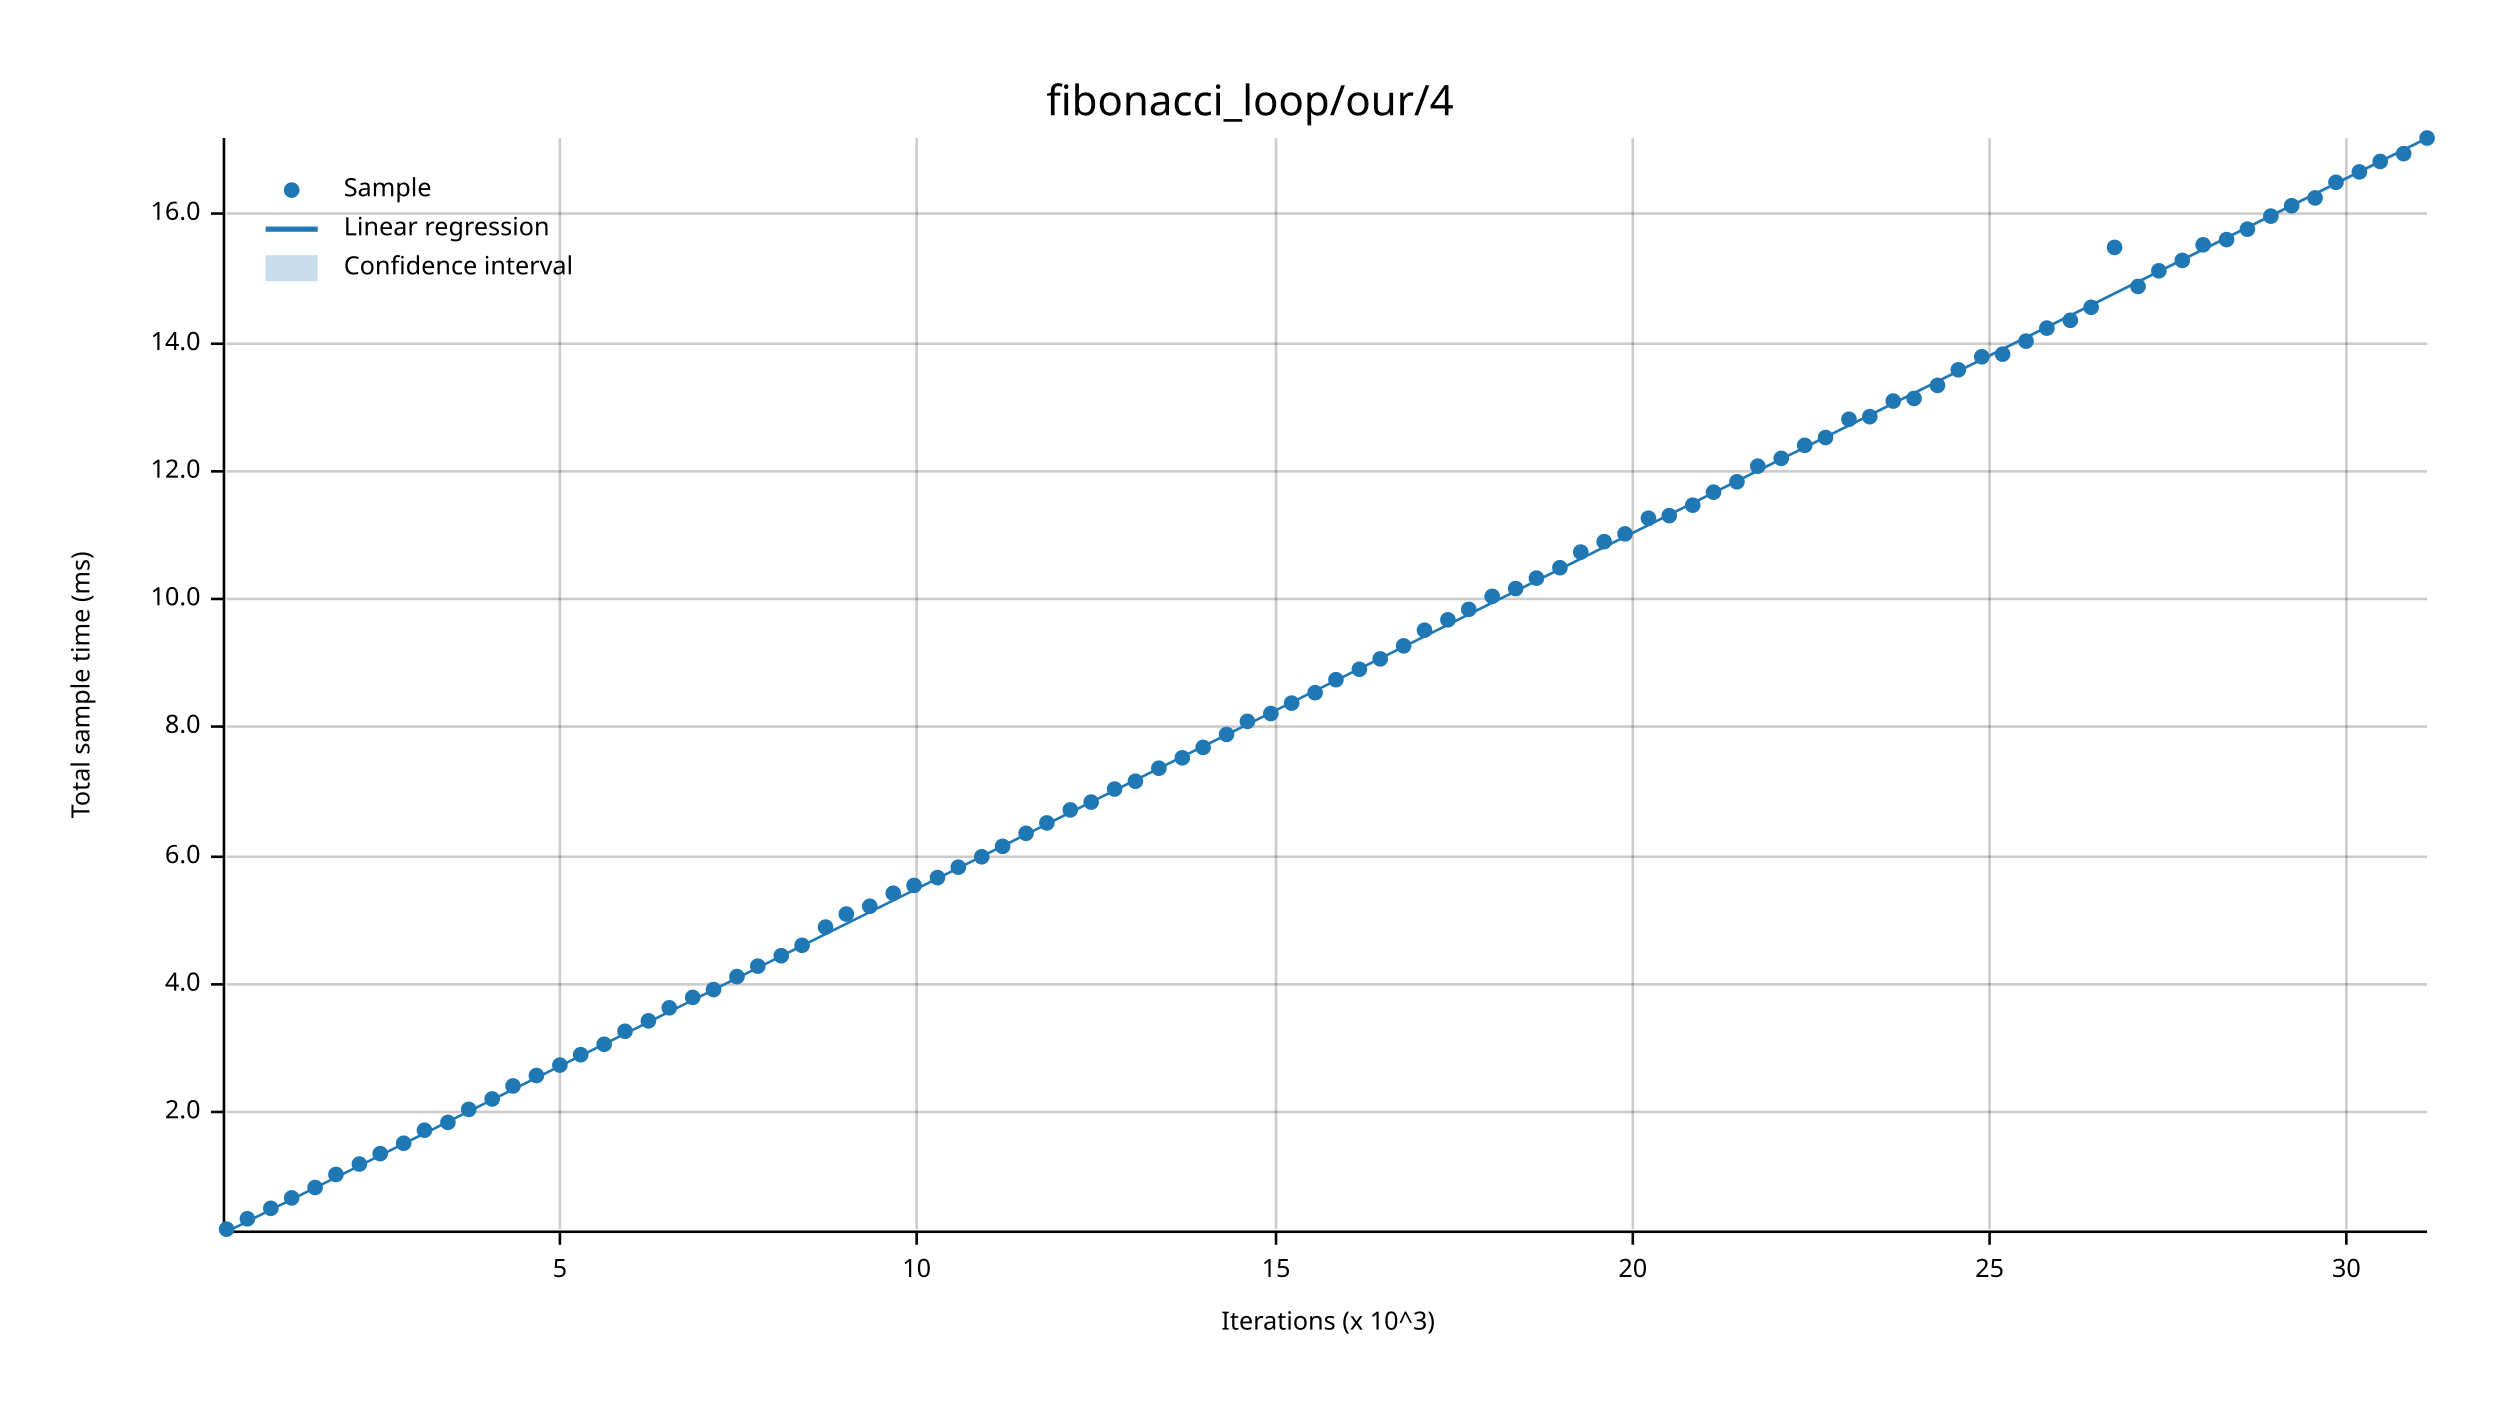
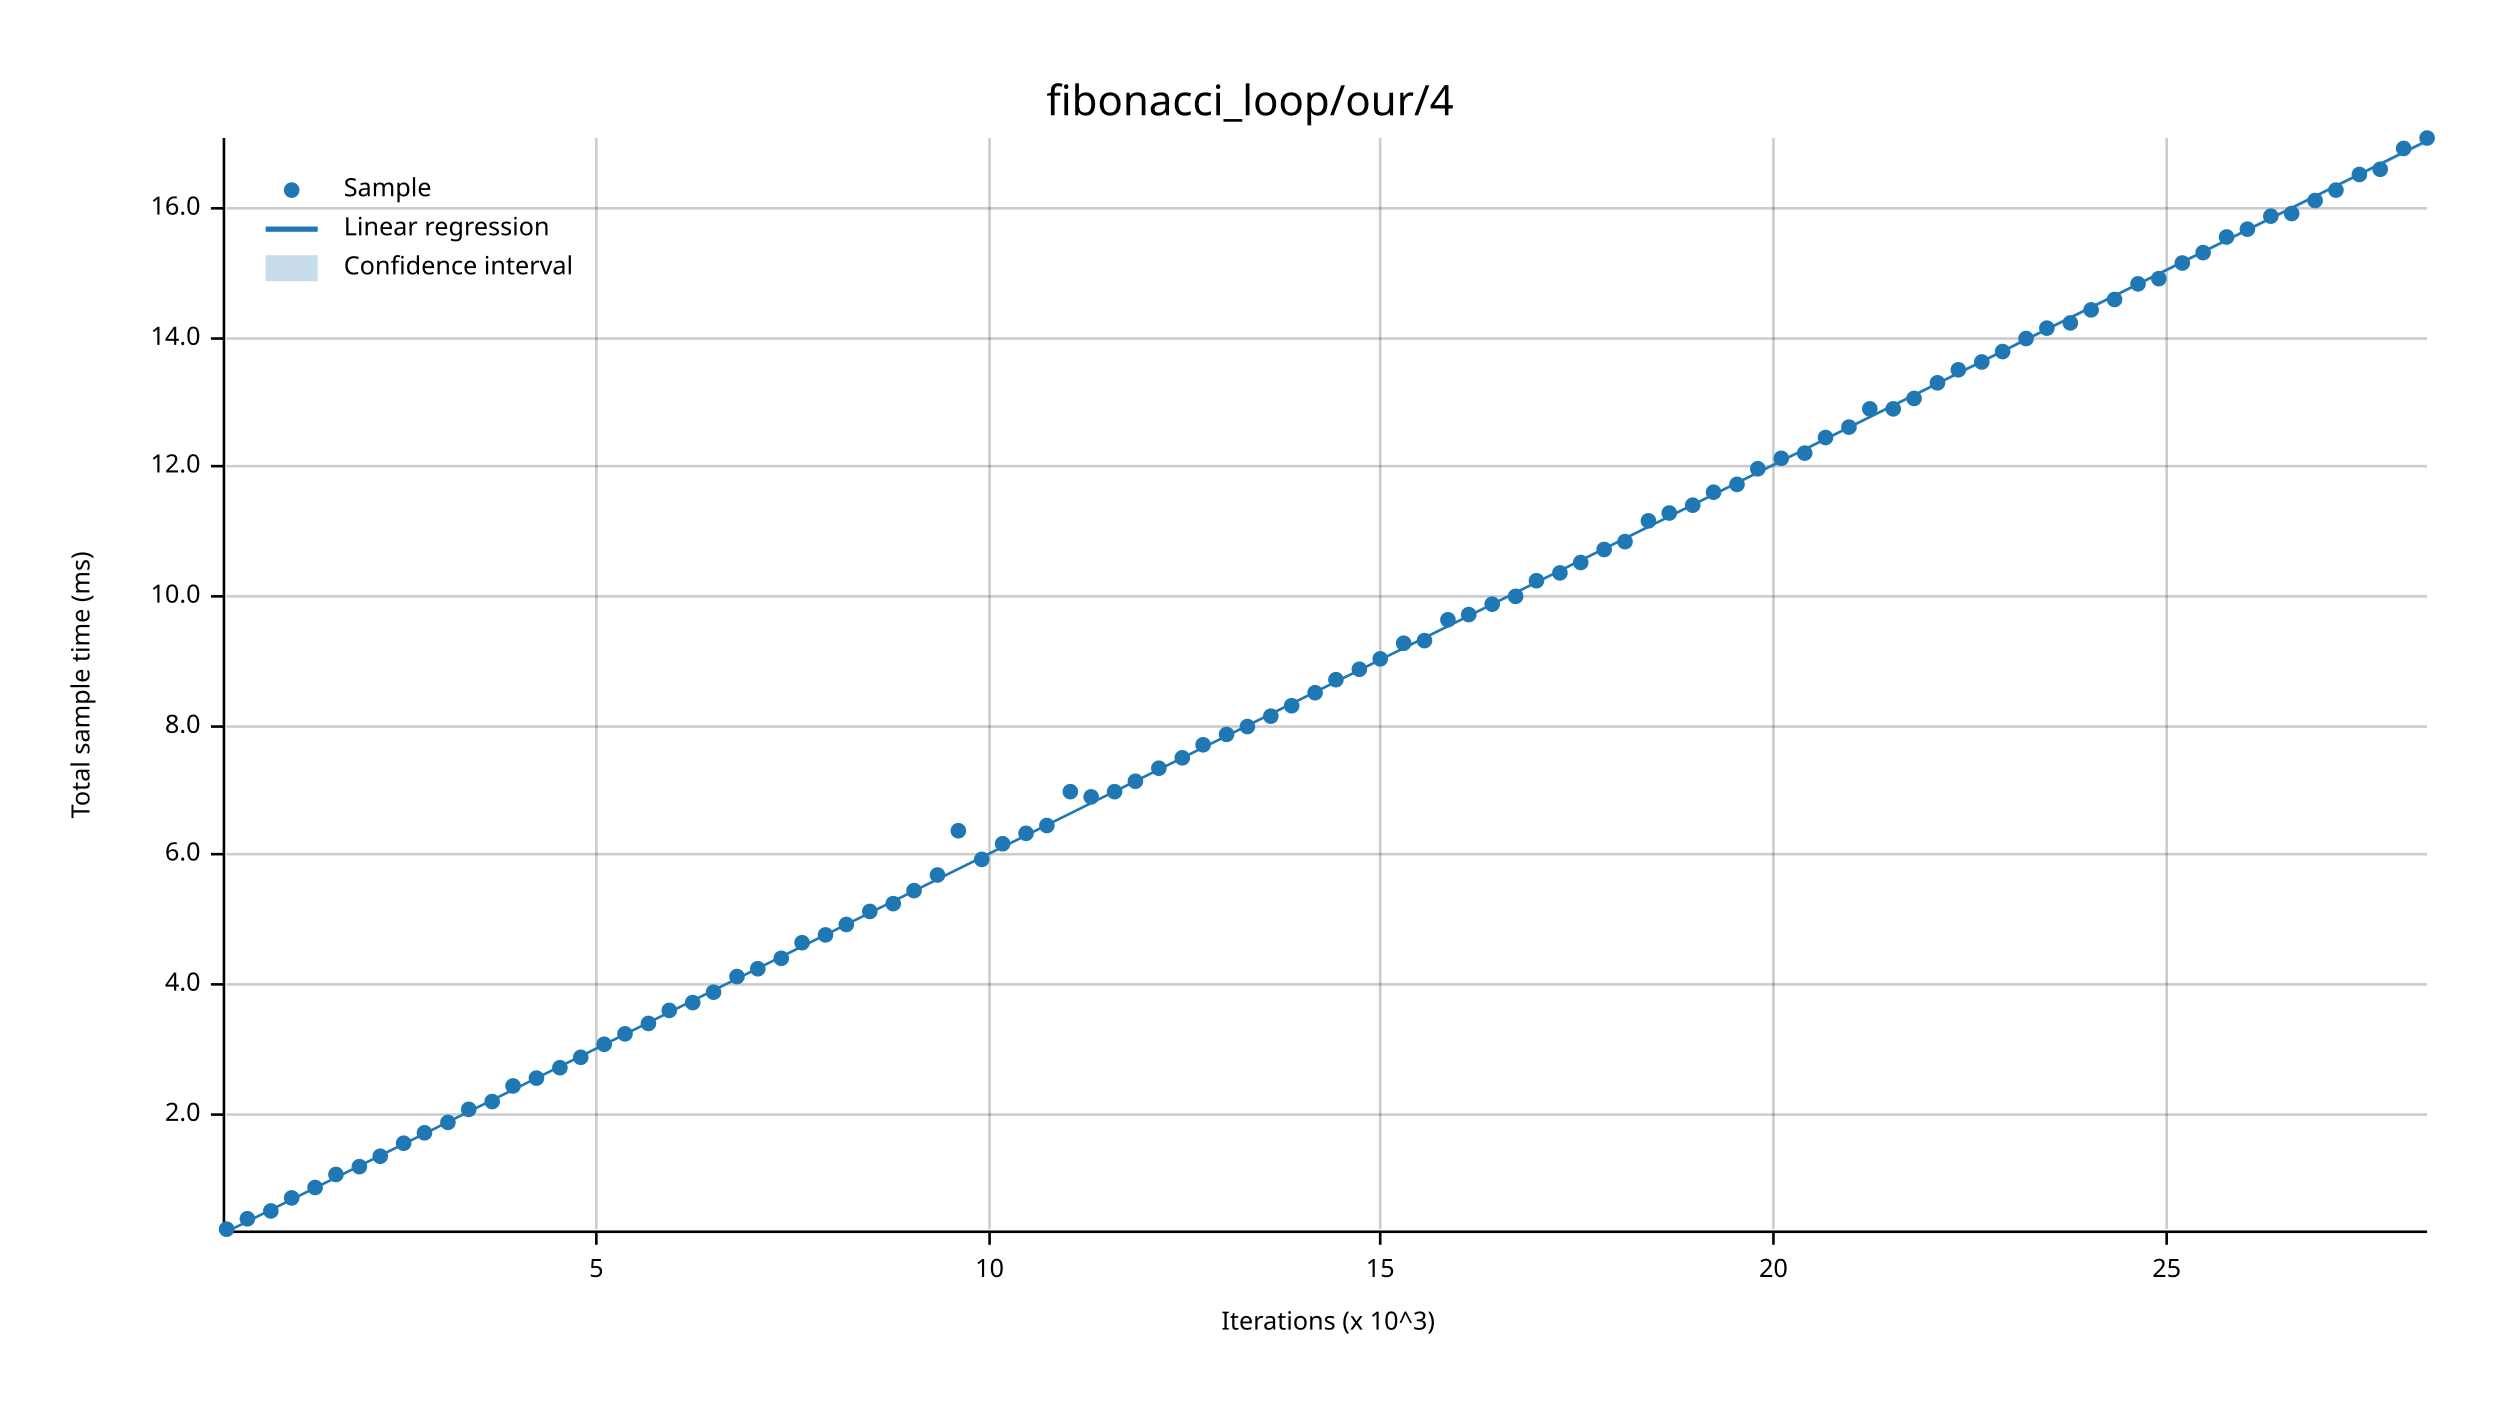
<svg xmlns="http://www.w3.org/2000/svg" width="960" height="540" viewBox="0 0 960 540">
  <text x="480" y="32" dy="0.76em" text-anchor="middle" font-family="sans-serif" font-size="16.129" opacity="1" fill="#000000">
fibonacci_loop/our/4
</text>
  <text x="27" y="263" dy="0.76em" text-anchor="middle" font-family="sans-serif" font-size="9.677" opacity="1" fill="#000000" transform="rotate(270, 27, 263)">
Total sample time (ms)
</text>
  <text x="510" y="513" dy="-0.5ex" text-anchor="middle" font-family="sans-serif" font-size="9.677" opacity="1" fill="#000000">
Iterations (x 10^3)
</text>
-   <line opacity="0.2" stroke="#000000" stroke-width="1" x1="215" y1="472" x2="215" y2="53" />
-   <line opacity="0.2" stroke="#000000" stroke-width="1" x1="352" y1="472" x2="352" y2="53" />
-   <line opacity="0.2" stroke="#000000" stroke-width="1" x1="490" y1="472" x2="490" y2="53" />
-   <line opacity="0.2" stroke="#000000" stroke-width="1" x1="627" y1="472" x2="627" y2="53" />
-   <line opacity="0.2" stroke="#000000" stroke-width="1" x1="764" y1="472" x2="764" y2="53" />
-   <line opacity="0.2" stroke="#000000" stroke-width="1" x1="901" y1="472" x2="901" y2="53" />
-   <line opacity="0.2" stroke="#000000" stroke-width="1" x1="87" y1="427" x2="932" y2="427" />
+   <line opacity="0.2" stroke="#000000" stroke-width="1" x1="229" y1="472" x2="229" y2="53" />
+   <line opacity="0.2" stroke="#000000" stroke-width="1" x1="380" y1="472" x2="380" y2="53" />
+   <line opacity="0.2" stroke="#000000" stroke-width="1" x1="530" y1="472" x2="530" y2="53" />
+   <line opacity="0.2" stroke="#000000" stroke-width="1" x1="681" y1="472" x2="681" y2="53" />
+   <line opacity="0.2" stroke="#000000" stroke-width="1" x1="832" y1="472" x2="832" y2="53" />
+   <line opacity="0.2" stroke="#000000" stroke-width="1" x1="87" y1="428" x2="932" y2="428" />
  <line opacity="0.2" stroke="#000000" stroke-width="1" x1="87" y1="378" x2="932" y2="378" />
-   <line opacity="0.2" stroke="#000000" stroke-width="1" x1="87" y1="329" x2="932" y2="329" />
+   <line opacity="0.2" stroke="#000000" stroke-width="1" x1="87" y1="328" x2="932" y2="328" />
  <line opacity="0.2" stroke="#000000" stroke-width="1" x1="87" y1="279" x2="932" y2="279" />
-   <line opacity="0.2" stroke="#000000" stroke-width="1" x1="87" y1="230" x2="932" y2="230" />
-   <line opacity="0.2" stroke="#000000" stroke-width="1" x1="87" y1="181" x2="932" y2="181" />
-   <line opacity="0.2" stroke="#000000" stroke-width="1" x1="87" y1="132" x2="932" y2="132" />
-   <line opacity="0.2" stroke="#000000" stroke-width="1" x1="87" y1="82" x2="932" y2="82" />
+   <line opacity="0.2" stroke="#000000" stroke-width="1" x1="87" y1="229" x2="932" y2="229" />
+   <line opacity="0.2" stroke="#000000" stroke-width="1" x1="87" y1="179" x2="932" y2="179" />
+   <line opacity="0.2" stroke="#000000" stroke-width="1" x1="87" y1="130" x2="932" y2="130" />
+   <line opacity="0.2" stroke="#000000" stroke-width="1" x1="87" y1="80" x2="932" y2="80" />
  <polyline fill="none" opacity="1" stroke="#000000" stroke-width="1" points="86,53 86,472 " />
-   <text x="77" y="427" dy="0.5ex" text-anchor="end" font-family="sans-serif" font-size="9.677" opacity="1" fill="#000000">
+   <text x="77" y="428" dy="0.5ex" text-anchor="end" font-family="sans-serif" font-size="9.677" opacity="1" fill="#000000">
2.0
</text>
-   <polyline fill="none" opacity="1" stroke="#000000" stroke-width="1" points="81,427 86,427 " />
+   <polyline fill="none" opacity="1" stroke="#000000" stroke-width="1" points="81,428 86,428 " />
  <text x="77" y="378" dy="0.5ex" text-anchor="end" font-family="sans-serif" font-size="9.677" opacity="1" fill="#000000">
4.0
</text>
  <polyline fill="none" opacity="1" stroke="#000000" stroke-width="1" points="81,378 86,378 " />
-   <text x="77" y="329" dy="0.5ex" text-anchor="end" font-family="sans-serif" font-size="9.677" opacity="1" fill="#000000">
+   <text x="77" y="328" dy="0.5ex" text-anchor="end" font-family="sans-serif" font-size="9.677" opacity="1" fill="#000000">
6.0
</text>
-   <polyline fill="none" opacity="1" stroke="#000000" stroke-width="1" points="81,329 86,329 " />
+   <polyline fill="none" opacity="1" stroke="#000000" stroke-width="1" points="81,328 86,328 " />
  <text x="77" y="279" dy="0.5ex" text-anchor="end" font-family="sans-serif" font-size="9.677" opacity="1" fill="#000000">
8.0
</text>
  <polyline fill="none" opacity="1" stroke="#000000" stroke-width="1" points="81,279 86,279 " />
-   <text x="77" y="230" dy="0.5ex" text-anchor="end" font-family="sans-serif" font-size="9.677" opacity="1" fill="#000000">
+   <text x="77" y="229" dy="0.5ex" text-anchor="end" font-family="sans-serif" font-size="9.677" opacity="1" fill="#000000">
10.0
</text>
-   <polyline fill="none" opacity="1" stroke="#000000" stroke-width="1" points="81,230 86,230 " />
-   <text x="77" y="181" dy="0.5ex" text-anchor="end" font-family="sans-serif" font-size="9.677" opacity="1" fill="#000000">
+   <polyline fill="none" opacity="1" stroke="#000000" stroke-width="1" points="81,229 86,229 " />
+   <text x="77" y="179" dy="0.5ex" text-anchor="end" font-family="sans-serif" font-size="9.677" opacity="1" fill="#000000">
12.0
</text>
-   <polyline fill="none" opacity="1" stroke="#000000" stroke-width="1" points="81,181 86,181 " />
-   <text x="77" y="132" dy="0.5ex" text-anchor="end" font-family="sans-serif" font-size="9.677" opacity="1" fill="#000000">
+   <polyline fill="none" opacity="1" stroke="#000000" stroke-width="1" points="81,179 86,179 " />
+   <text x="77" y="130" dy="0.5ex" text-anchor="end" font-family="sans-serif" font-size="9.677" opacity="1" fill="#000000">
14.0
</text>
-   <polyline fill="none" opacity="1" stroke="#000000" stroke-width="1" points="81,132 86,132 " />
-   <text x="77" y="82" dy="0.5ex" text-anchor="end" font-family="sans-serif" font-size="9.677" opacity="1" fill="#000000">
+   <polyline fill="none" opacity="1" stroke="#000000" stroke-width="1" points="81,130 86,130 " />
+   <text x="77" y="80" dy="0.5ex" text-anchor="end" font-family="sans-serif" font-size="9.677" opacity="1" fill="#000000">
16.0
</text>
-   <polyline fill="none" opacity="1" stroke="#000000" stroke-width="1" points="81,82 86,82 " />
+   <polyline fill="none" opacity="1" stroke="#000000" stroke-width="1" points="81,80 86,80 " />
  <polyline fill="none" opacity="1" stroke="#000000" stroke-width="1" points="87,473 932,473 " />
-   <text x="215" y="483" dy="0.76em" text-anchor="middle" font-family="sans-serif" font-size="9.677" opacity="1" fill="#000000">
+   <text x="229" y="483" dy="0.76em" text-anchor="middle" font-family="sans-serif" font-size="9.677" opacity="1" fill="#000000">
5
</text>
-   <polyline fill="none" opacity="1" stroke="#000000" stroke-width="1" points="215,473 215,478 " />
-   <text x="352" y="483" dy="0.76em" text-anchor="middle" font-family="sans-serif" font-size="9.677" opacity="1" fill="#000000">
+   <polyline fill="none" opacity="1" stroke="#000000" stroke-width="1" points="229,473 229,478 " />
+   <text x="380" y="483" dy="0.76em" text-anchor="middle" font-family="sans-serif" font-size="9.677" opacity="1" fill="#000000">
10
</text>
-   <polyline fill="none" opacity="1" stroke="#000000" stroke-width="1" points="352,473 352,478 " />
-   <text x="490" y="483" dy="0.76em" text-anchor="middle" font-family="sans-serif" font-size="9.677" opacity="1" fill="#000000">
+   <polyline fill="none" opacity="1" stroke="#000000" stroke-width="1" points="380,473 380,478 " />
+   <text x="530" y="483" dy="0.76em" text-anchor="middle" font-family="sans-serif" font-size="9.677" opacity="1" fill="#000000">
15
</text>
-   <polyline fill="none" opacity="1" stroke="#000000" stroke-width="1" points="490,473 490,478 " />
-   <text x="627" y="483" dy="0.76em" text-anchor="middle" font-family="sans-serif" font-size="9.677" opacity="1" fill="#000000">
+   <polyline fill="none" opacity="1" stroke="#000000" stroke-width="1" points="530,473 530,478 " />
+   <text x="681" y="483" dy="0.76em" text-anchor="middle" font-family="sans-serif" font-size="9.677" opacity="1" fill="#000000">
20
</text>
-   <polyline fill="none" opacity="1" stroke="#000000" stroke-width="1" points="627,473 627,478 " />
-   <text x="764" y="483" dy="0.76em" text-anchor="middle" font-family="sans-serif" font-size="9.677" opacity="1" fill="#000000">
+   <polyline fill="none" opacity="1" stroke="#000000" stroke-width="1" points="681,473 681,478 " />
+   <text x="832" y="483" dy="0.76em" text-anchor="middle" font-family="sans-serif" font-size="9.677" opacity="1" fill="#000000">
25
</text>
-   <polyline fill="none" opacity="1" stroke="#000000" stroke-width="1" points="764,473 764,478 " />
-   <text x="901" y="483" dy="0.76em" text-anchor="middle" font-family="sans-serif" font-size="9.677" opacity="1" fill="#000000">
- 30
- </text>
-   <polyline fill="none" opacity="1" stroke="#000000" stroke-width="1" points="901,473 901,478 " />
+   <polyline fill="none" opacity="1" stroke="#000000" stroke-width="1" points="832,473 832,478 " />
  <circle cx="87" cy="472" r="3" opacity="1" fill="#1F78B4" stroke="none" stroke-width="1" />
  <circle cx="95" cy="468" r="3" opacity="1" fill="#1F78B4" stroke="none" stroke-width="1" />
-   <circle cx="104" cy="464" r="3" opacity="1" fill="#1F78B4" stroke="none" stroke-width="1" />
+   <circle cx="104" cy="465" r="3" opacity="1" fill="#1F78B4" stroke="none" stroke-width="1" />
  <circle cx="112" cy="460" r="3" opacity="1" fill="#1F78B4" stroke="none" stroke-width="1" />
  <circle cx="121" cy="456" r="3" opacity="1" fill="#1F78B4" stroke="none" stroke-width="1" />
  <circle cx="129" cy="451" r="3" opacity="1" fill="#1F78B4" stroke="none" stroke-width="1" />
-   <circle cx="138" cy="447" r="3" opacity="1" fill="#1F78B4" stroke="none" stroke-width="1" />
-   <circle cx="146" cy="443" r="3" opacity="1" fill="#1F78B4" stroke="none" stroke-width="1" />
+   <circle cx="138" cy="448" r="3" opacity="1" fill="#1F78B4" stroke="none" stroke-width="1" />
+   <circle cx="146" cy="444" r="3" opacity="1" fill="#1F78B4" stroke="none" stroke-width="1" />
  <circle cx="155" cy="439" r="3" opacity="1" fill="#1F78B4" stroke="none" stroke-width="1" />
-   <circle cx="163" cy="434" r="3" opacity="1" fill="#1F78B4" stroke="none" stroke-width="1" />
+   <circle cx="163" cy="435" r="3" opacity="1" fill="#1F78B4" stroke="none" stroke-width="1" />
  <circle cx="172" cy="431" r="3" opacity="1" fill="#1F78B4" stroke="none" stroke-width="1" />
  <circle cx="180" cy="426" r="3" opacity="1" fill="#1F78B4" stroke="none" stroke-width="1" />
-   <circle cx="189" cy="422" r="3" opacity="1" fill="#1F78B4" stroke="none" stroke-width="1" />
+   <circle cx="189" cy="423" r="3" opacity="1" fill="#1F78B4" stroke="none" stroke-width="1" />
  <circle cx="197" cy="417" r="3" opacity="1" fill="#1F78B4" stroke="none" stroke-width="1" />
-   <circle cx="206" cy="413" r="3" opacity="1" fill="#1F78B4" stroke="none" stroke-width="1" />
-   <circle cx="215" cy="409" r="3" opacity="1" fill="#1F78B4" stroke="none" stroke-width="1" />
-   <circle cx="223" cy="405" r="3" opacity="1" fill="#1F78B4" stroke="none" stroke-width="1" />
+   <circle cx="206" cy="414" r="3" opacity="1" fill="#1F78B4" stroke="none" stroke-width="1" />
+   <circle cx="215" cy="410" r="3" opacity="1" fill="#1F78B4" stroke="none" stroke-width="1" />
+   <circle cx="223" cy="406" r="3" opacity="1" fill="#1F78B4" stroke="none" stroke-width="1" />
  <circle cx="232" cy="401" r="3" opacity="1" fill="#1F78B4" stroke="none" stroke-width="1" />
-   <circle cx="240" cy="396" r="3" opacity="1" fill="#1F78B4" stroke="none" stroke-width="1" />
-   <circle cx="249" cy="392" r="3" opacity="1" fill="#1F78B4" stroke="none" stroke-width="1" />
-   <circle cx="257" cy="387" r="3" opacity="1" fill="#1F78B4" stroke="none" stroke-width="1" />
-   <circle cx="266" cy="383" r="3" opacity="1" fill="#1F78B4" stroke="none" stroke-width="1" />
-   <circle cx="274" cy="380" r="3" opacity="1" fill="#1F78B4" stroke="none" stroke-width="1" />
+   <circle cx="240" cy="397" r="3" opacity="1" fill="#1F78B4" stroke="none" stroke-width="1" />
+   <circle cx="249" cy="393" r="3" opacity="1" fill="#1F78B4" stroke="none" stroke-width="1" />
+   <circle cx="257" cy="388" r="3" opacity="1" fill="#1F78B4" stroke="none" stroke-width="1" />
+   <circle cx="266" cy="385" r="3" opacity="1" fill="#1F78B4" stroke="none" stroke-width="1" />
+   <circle cx="274" cy="381" r="3" opacity="1" fill="#1F78B4" stroke="none" stroke-width="1" />
  <circle cx="283" cy="375" r="3" opacity="1" fill="#1F78B4" stroke="none" stroke-width="1" />
-   <circle cx="291" cy="371" r="3" opacity="1" fill="#1F78B4" stroke="none" stroke-width="1" />
-   <circle cx="300" cy="367" r="3" opacity="1" fill="#1F78B4" stroke="none" stroke-width="1" />
-   <circle cx="308" cy="363" r="3" opacity="1" fill="#1F78B4" stroke="none" stroke-width="1" />
-   <circle cx="317" cy="356" r="3" opacity="1" fill="#1F78B4" stroke="none" stroke-width="1" />
-   <circle cx="325" cy="351" r="3" opacity="1" fill="#1F78B4" stroke="none" stroke-width="1" />
-   <circle cx="334" cy="348" r="3" opacity="1" fill="#1F78B4" stroke="none" stroke-width="1" />
-   <circle cx="343" cy="343" r="3" opacity="1" fill="#1F78B4" stroke="none" stroke-width="1" />
-   <circle cx="351" cy="340" r="3" opacity="1" fill="#1F78B4" stroke="none" stroke-width="1" />
-   <circle cx="360" cy="337" r="3" opacity="1" fill="#1F78B4" stroke="none" stroke-width="1" />
-   <circle cx="368" cy="333" r="3" opacity="1" fill="#1F78B4" stroke="none" stroke-width="1" />
-   <circle cx="377" cy="329" r="3" opacity="1" fill="#1F78B4" stroke="none" stroke-width="1" />
-   <circle cx="385" cy="325" r="3" opacity="1" fill="#1F78B4" stroke="none" stroke-width="1" />
+   <circle cx="291" cy="372" r="3" opacity="1" fill="#1F78B4" stroke="none" stroke-width="1" />
+   <circle cx="300" cy="368" r="3" opacity="1" fill="#1F78B4" stroke="none" stroke-width="1" />
+   <circle cx="308" cy="362" r="3" opacity="1" fill="#1F78B4" stroke="none" stroke-width="1" />
+   <circle cx="317" cy="359" r="3" opacity="1" fill="#1F78B4" stroke="none" stroke-width="1" />
+   <circle cx="325" cy="355" r="3" opacity="1" fill="#1F78B4" stroke="none" stroke-width="1" />
+   <circle cx="334" cy="350" r="3" opacity="1" fill="#1F78B4" stroke="none" stroke-width="1" />
+   <circle cx="343" cy="347" r="3" opacity="1" fill="#1F78B4" stroke="none" stroke-width="1" />
+   <circle cx="351" cy="342" r="3" opacity="1" fill="#1F78B4" stroke="none" stroke-width="1" />
+   <circle cx="360" cy="336" r="3" opacity="1" fill="#1F78B4" stroke="none" stroke-width="1" />
+   <circle cx="368" cy="319" r="3" opacity="1" fill="#1F78B4" stroke="none" stroke-width="1" />
+   <circle cx="377" cy="330" r="3" opacity="1" fill="#1F78B4" stroke="none" stroke-width="1" />
+   <circle cx="385" cy="324" r="3" opacity="1" fill="#1F78B4" stroke="none" stroke-width="1" />
  <circle cx="394" cy="320" r="3" opacity="1" fill="#1F78B4" stroke="none" stroke-width="1" />
-   <circle cx="402" cy="316" r="3" opacity="1" fill="#1F78B4" stroke="none" stroke-width="1" />
-   <circle cx="411" cy="311" r="3" opacity="1" fill="#1F78B4" stroke="none" stroke-width="1" />
-   <circle cx="419" cy="308" r="3" opacity="1" fill="#1F78B4" stroke="none" stroke-width="1" />
-   <circle cx="428" cy="303" r="3" opacity="1" fill="#1F78B4" stroke="none" stroke-width="1" />
+   <circle cx="402" cy="317" r="3" opacity="1" fill="#1F78B4" stroke="none" stroke-width="1" />
+   <circle cx="411" cy="304" r="3" opacity="1" fill="#1F78B4" stroke="none" stroke-width="1" />
+   <circle cx="419" cy="306" r="3" opacity="1" fill="#1F78B4" stroke="none" stroke-width="1" />
+   <circle cx="428" cy="304" r="3" opacity="1" fill="#1F78B4" stroke="none" stroke-width="1" />
  <circle cx="436" cy="300" r="3" opacity="1" fill="#1F78B4" stroke="none" stroke-width="1" />
  <circle cx="445" cy="295" r="3" opacity="1" fill="#1F78B4" stroke="none" stroke-width="1" />
  <circle cx="454" cy="291" r="3" opacity="1" fill="#1F78B4" stroke="none" stroke-width="1" />
-   <circle cx="462" cy="287" r="3" opacity="1" fill="#1F78B4" stroke="none" stroke-width="1" />
+   <circle cx="462" cy="286" r="3" opacity="1" fill="#1F78B4" stroke="none" stroke-width="1" />
  <circle cx="471" cy="282" r="3" opacity="1" fill="#1F78B4" stroke="none" stroke-width="1" />
-   <circle cx="479" cy="277" r="3" opacity="1" fill="#1F78B4" stroke="none" stroke-width="1" />
-   <circle cx="488" cy="274" r="3" opacity="1" fill="#1F78B4" stroke="none" stroke-width="1" />
-   <circle cx="496" cy="270" r="3" opacity="1" fill="#1F78B4" stroke="none" stroke-width="1" />
+   <circle cx="479" cy="279" r="3" opacity="1" fill="#1F78B4" stroke="none" stroke-width="1" />
+   <circle cx="488" cy="275" r="3" opacity="1" fill="#1F78B4" stroke="none" stroke-width="1" />
+   <circle cx="496" cy="271" r="3" opacity="1" fill="#1F78B4" stroke="none" stroke-width="1" />
  <circle cx="505" cy="266" r="3" opacity="1" fill="#1F78B4" stroke="none" stroke-width="1" />
  <circle cx="513" cy="261" r="3" opacity="1" fill="#1F78B4" stroke="none" stroke-width="1" />
  <circle cx="522" cy="257" r="3" opacity="1" fill="#1F78B4" stroke="none" stroke-width="1" />
  <circle cx="530" cy="253" r="3" opacity="1" fill="#1F78B4" stroke="none" stroke-width="1" />
-   <circle cx="539" cy="248" r="3" opacity="1" fill="#1F78B4" stroke="none" stroke-width="1" />
-   <circle cx="547" cy="242" r="3" opacity="1" fill="#1F78B4" stroke="none" stroke-width="1" />
+   <circle cx="539" cy="247" r="3" opacity="1" fill="#1F78B4" stroke="none" stroke-width="1" />
+   <circle cx="547" cy="246" r="3" opacity="1" fill="#1F78B4" stroke="none" stroke-width="1" />
  <circle cx="556" cy="238" r="3" opacity="1" fill="#1F78B4" stroke="none" stroke-width="1" />
-   <circle cx="564" cy="234" r="3" opacity="1" fill="#1F78B4" stroke="none" stroke-width="1" />
-   <circle cx="573" cy="229" r="3" opacity="1" fill="#1F78B4" stroke="none" stroke-width="1" />
-   <circle cx="582" cy="226" r="3" opacity="1" fill="#1F78B4" stroke="none" stroke-width="1" />
-   <circle cx="590" cy="222" r="3" opacity="1" fill="#1F78B4" stroke="none" stroke-width="1" />
-   <circle cx="599" cy="218" r="3" opacity="1" fill="#1F78B4" stroke="none" stroke-width="1" />
-   <circle cx="607" cy="212" r="3" opacity="1" fill="#1F78B4" stroke="none" stroke-width="1" />
-   <circle cx="616" cy="208" r="3" opacity="1" fill="#1F78B4" stroke="none" stroke-width="1" />
-   <circle cx="624" cy="205" r="3" opacity="1" fill="#1F78B4" stroke="none" stroke-width="1" />
-   <circle cx="633" cy="199" r="3" opacity="1" fill="#1F78B4" stroke="none" stroke-width="1" />
-   <circle cx="641" cy="198" r="3" opacity="1" fill="#1F78B4" stroke="none" stroke-width="1" />
+   <circle cx="564" cy="236" r="3" opacity="1" fill="#1F78B4" stroke="none" stroke-width="1" />
+   <circle cx="573" cy="232" r="3" opacity="1" fill="#1F78B4" stroke="none" stroke-width="1" />
+   <circle cx="582" cy="229" r="3" opacity="1" fill="#1F78B4" stroke="none" stroke-width="1" />
+   <circle cx="590" cy="223" r="3" opacity="1" fill="#1F78B4" stroke="none" stroke-width="1" />
+   <circle cx="599" cy="220" r="3" opacity="1" fill="#1F78B4" stroke="none" stroke-width="1" />
+   <circle cx="607" cy="216" r="3" opacity="1" fill="#1F78B4" stroke="none" stroke-width="1" />
+   <circle cx="616" cy="211" r="3" opacity="1" fill="#1F78B4" stroke="none" stroke-width="1" />
+   <circle cx="624" cy="208" r="3" opacity="1" fill="#1F78B4" stroke="none" stroke-width="1" />
+   <circle cx="633" cy="200" r="3" opacity="1" fill="#1F78B4" stroke="none" stroke-width="1" />
+   <circle cx="641" cy="197" r="3" opacity="1" fill="#1F78B4" stroke="none" stroke-width="1" />
  <circle cx="650" cy="194" r="3" opacity="1" fill="#1F78B4" stroke="none" stroke-width="1" />
  <circle cx="658" cy="189" r="3" opacity="1" fill="#1F78B4" stroke="none" stroke-width="1" />
-   <circle cx="667" cy="185" r="3" opacity="1" fill="#1F78B4" stroke="none" stroke-width="1" />
-   <circle cx="675" cy="179" r="3" opacity="1" fill="#1F78B4" stroke="none" stroke-width="1" />
+   <circle cx="667" cy="186" r="3" opacity="1" fill="#1F78B4" stroke="none" stroke-width="1" />
+   <circle cx="675" cy="180" r="3" opacity="1" fill="#1F78B4" stroke="none" stroke-width="1" />
  <circle cx="684" cy="176" r="3" opacity="1" fill="#1F78B4" stroke="none" stroke-width="1" />
-   <circle cx="693" cy="171" r="3" opacity="1" fill="#1F78B4" stroke="none" stroke-width="1" />
+   <circle cx="693" cy="174" r="3" opacity="1" fill="#1F78B4" stroke="none" stroke-width="1" />
  <circle cx="701" cy="168" r="3" opacity="1" fill="#1F78B4" stroke="none" stroke-width="1" />
-   <circle cx="710" cy="161" r="3" opacity="1" fill="#1F78B4" stroke="none" stroke-width="1" />
-   <circle cx="718" cy="160" r="3" opacity="1" fill="#1F78B4" stroke="none" stroke-width="1" />
-   <circle cx="727" cy="154" r="3" opacity="1" fill="#1F78B4" stroke="none" stroke-width="1" />
+   <circle cx="710" cy="164" r="3" opacity="1" fill="#1F78B4" stroke="none" stroke-width="1" />
+   <circle cx="718" cy="157" r="3" opacity="1" fill="#1F78B4" stroke="none" stroke-width="1" />
+   <circle cx="727" cy="157" r="3" opacity="1" fill="#1F78B4" stroke="none" stroke-width="1" />
  <circle cx="735" cy="153" r="3" opacity="1" fill="#1F78B4" stroke="none" stroke-width="1" />
-   <circle cx="744" cy="148" r="3" opacity="1" fill="#1F78B4" stroke="none" stroke-width="1" />
+   <circle cx="744" cy="147" r="3" opacity="1" fill="#1F78B4" stroke="none" stroke-width="1" />
  <circle cx="752" cy="142" r="3" opacity="1" fill="#1F78B4" stroke="none" stroke-width="1" />
-   <circle cx="761" cy="137" r="3" opacity="1" fill="#1F78B4" stroke="none" stroke-width="1" />
-   <circle cx="769" cy="136" r="3" opacity="1" fill="#1F78B4" stroke="none" stroke-width="1" />
-   <circle cx="778" cy="131" r="3" opacity="1" fill="#1F78B4" stroke="none" stroke-width="1" />
+   <circle cx="761" cy="139" r="3" opacity="1" fill="#1F78B4" stroke="none" stroke-width="1" />
+   <circle cx="769" cy="135" r="3" opacity="1" fill="#1F78B4" stroke="none" stroke-width="1" />
+   <circle cx="778" cy="130" r="3" opacity="1" fill="#1F78B4" stroke="none" stroke-width="1" />
  <circle cx="786" cy="126" r="3" opacity="1" fill="#1F78B4" stroke="none" stroke-width="1" />
-   <circle cx="795" cy="123" r="3" opacity="1" fill="#1F78B4" stroke="none" stroke-width="1" />
-   <circle cx="803" cy="118" r="3" opacity="1" fill="#1F78B4" stroke="none" stroke-width="1" />
-   <circle cx="812" cy="95" r="3" opacity="1" fill="#1F78B4" stroke="none" stroke-width="1" />
-   <circle cx="821" cy="110" r="3" opacity="1" fill="#1F78B4" stroke="none" stroke-width="1" />
-   <circle cx="829" cy="104" r="3" opacity="1" fill="#1F78B4" stroke="none" stroke-width="1" />
-   <circle cx="838" cy="100" r="3" opacity="1" fill="#1F78B4" stroke="none" stroke-width="1" />
-   <circle cx="846" cy="94" r="3" opacity="1" fill="#1F78B4" stroke="none" stroke-width="1" />
-   <circle cx="855" cy="92" r="3" opacity="1" fill="#1F78B4" stroke="none" stroke-width="1" />
+   <circle cx="795" cy="124" r="3" opacity="1" fill="#1F78B4" stroke="none" stroke-width="1" />
+   <circle cx="803" cy="119" r="3" opacity="1" fill="#1F78B4" stroke="none" stroke-width="1" />
+   <circle cx="812" cy="115" r="3" opacity="1" fill="#1F78B4" stroke="none" stroke-width="1" />
+   <circle cx="821" cy="109" r="3" opacity="1" fill="#1F78B4" stroke="none" stroke-width="1" />
+   <circle cx="829" cy="107" r="3" opacity="1" fill="#1F78B4" stroke="none" stroke-width="1" />
+   <circle cx="838" cy="101" r="3" opacity="1" fill="#1F78B4" stroke="none" stroke-width="1" />
+   <circle cx="846" cy="97" r="3" opacity="1" fill="#1F78B4" stroke="none" stroke-width="1" />
+   <circle cx="855" cy="91" r="3" opacity="1" fill="#1F78B4" stroke="none" stroke-width="1" />
  <circle cx="863" cy="88" r="3" opacity="1" fill="#1F78B4" stroke="none" stroke-width="1" />
  <circle cx="872" cy="83" r="3" opacity="1" fill="#1F78B4" stroke="none" stroke-width="1" />
-   <circle cx="880" cy="79" r="3" opacity="1" fill="#1F78B4" stroke="none" stroke-width="1" />
-   <circle cx="889" cy="76" r="3" opacity="1" fill="#1F78B4" stroke="none" stroke-width="1" />
-   <circle cx="897" cy="70" r="3" opacity="1" fill="#1F78B4" stroke="none" stroke-width="1" />
-   <circle cx="906" cy="66" r="3" opacity="1" fill="#1F78B4" stroke="none" stroke-width="1" />
-   <circle cx="914" cy="62" r="3" opacity="1" fill="#1F78B4" stroke="none" stroke-width="1" />
-   <circle cx="923" cy="59" r="3" opacity="1" fill="#1F78B4" stroke="none" stroke-width="1" />
+   <circle cx="880" cy="82" r="3" opacity="1" fill="#1F78B4" stroke="none" stroke-width="1" />
+   <circle cx="889" cy="77" r="3" opacity="1" fill="#1F78B4" stroke="none" stroke-width="1" />
+   <circle cx="897" cy="73" r="3" opacity="1" fill="#1F78B4" stroke="none" stroke-width="1" />
+   <circle cx="906" cy="67" r="3" opacity="1" fill="#1F78B4" stroke="none" stroke-width="1" />
+   <circle cx="914" cy="65" r="3" opacity="1" fill="#1F78B4" stroke="none" stroke-width="1" />
+   <circle cx="923" cy="57" r="3" opacity="1" fill="#1F78B4" stroke="none" stroke-width="1" />
  <circle cx="932" cy="53" r="3" opacity="1" fill="#1F78B4" stroke="none" stroke-width="1" />
-   <polyline fill="none" opacity="1" stroke="#1F78B4" stroke-width="1" points="87,473 932,53 " />
-   <polygon opacity="0.25" fill="#1F78B4" points="87,473 932,54 932,53 " />
+   <polyline fill="none" opacity="1" stroke="#1F78B4" stroke-width="1" points="87,473 932,54 " />
+   <polygon opacity="0.25" fill="#1F78B4" points="87,473 932,55 932,54 " />
  <text x="132" y="68" dy="0.76em" text-anchor="start" font-family="sans-serif" font-size="9.677" opacity="1" fill="#000000">
Sample
</text>
  <text x="132" y="83" dy="0.76em" text-anchor="start" font-family="sans-serif" font-size="9.677" opacity="1" fill="#000000">
Linear regression
</text>
  <text x="132" y="98" dy="0.76em" text-anchor="start" font-family="sans-serif" font-size="9.677" opacity="1" fill="#000000">
Confidence interval
</text>
  <circle cx="112" cy="73" r="3" opacity="1" fill="#1F78B4" stroke="none" stroke-width="1" />
  <polyline fill="none" opacity="1" stroke="#1F78B4" stroke-width="2" points="102,88 122,88 " />
  <rect x="102" y="98" width="20" height="10" opacity="0.25" fill="#1F78B4" stroke="none" />
</svg>
